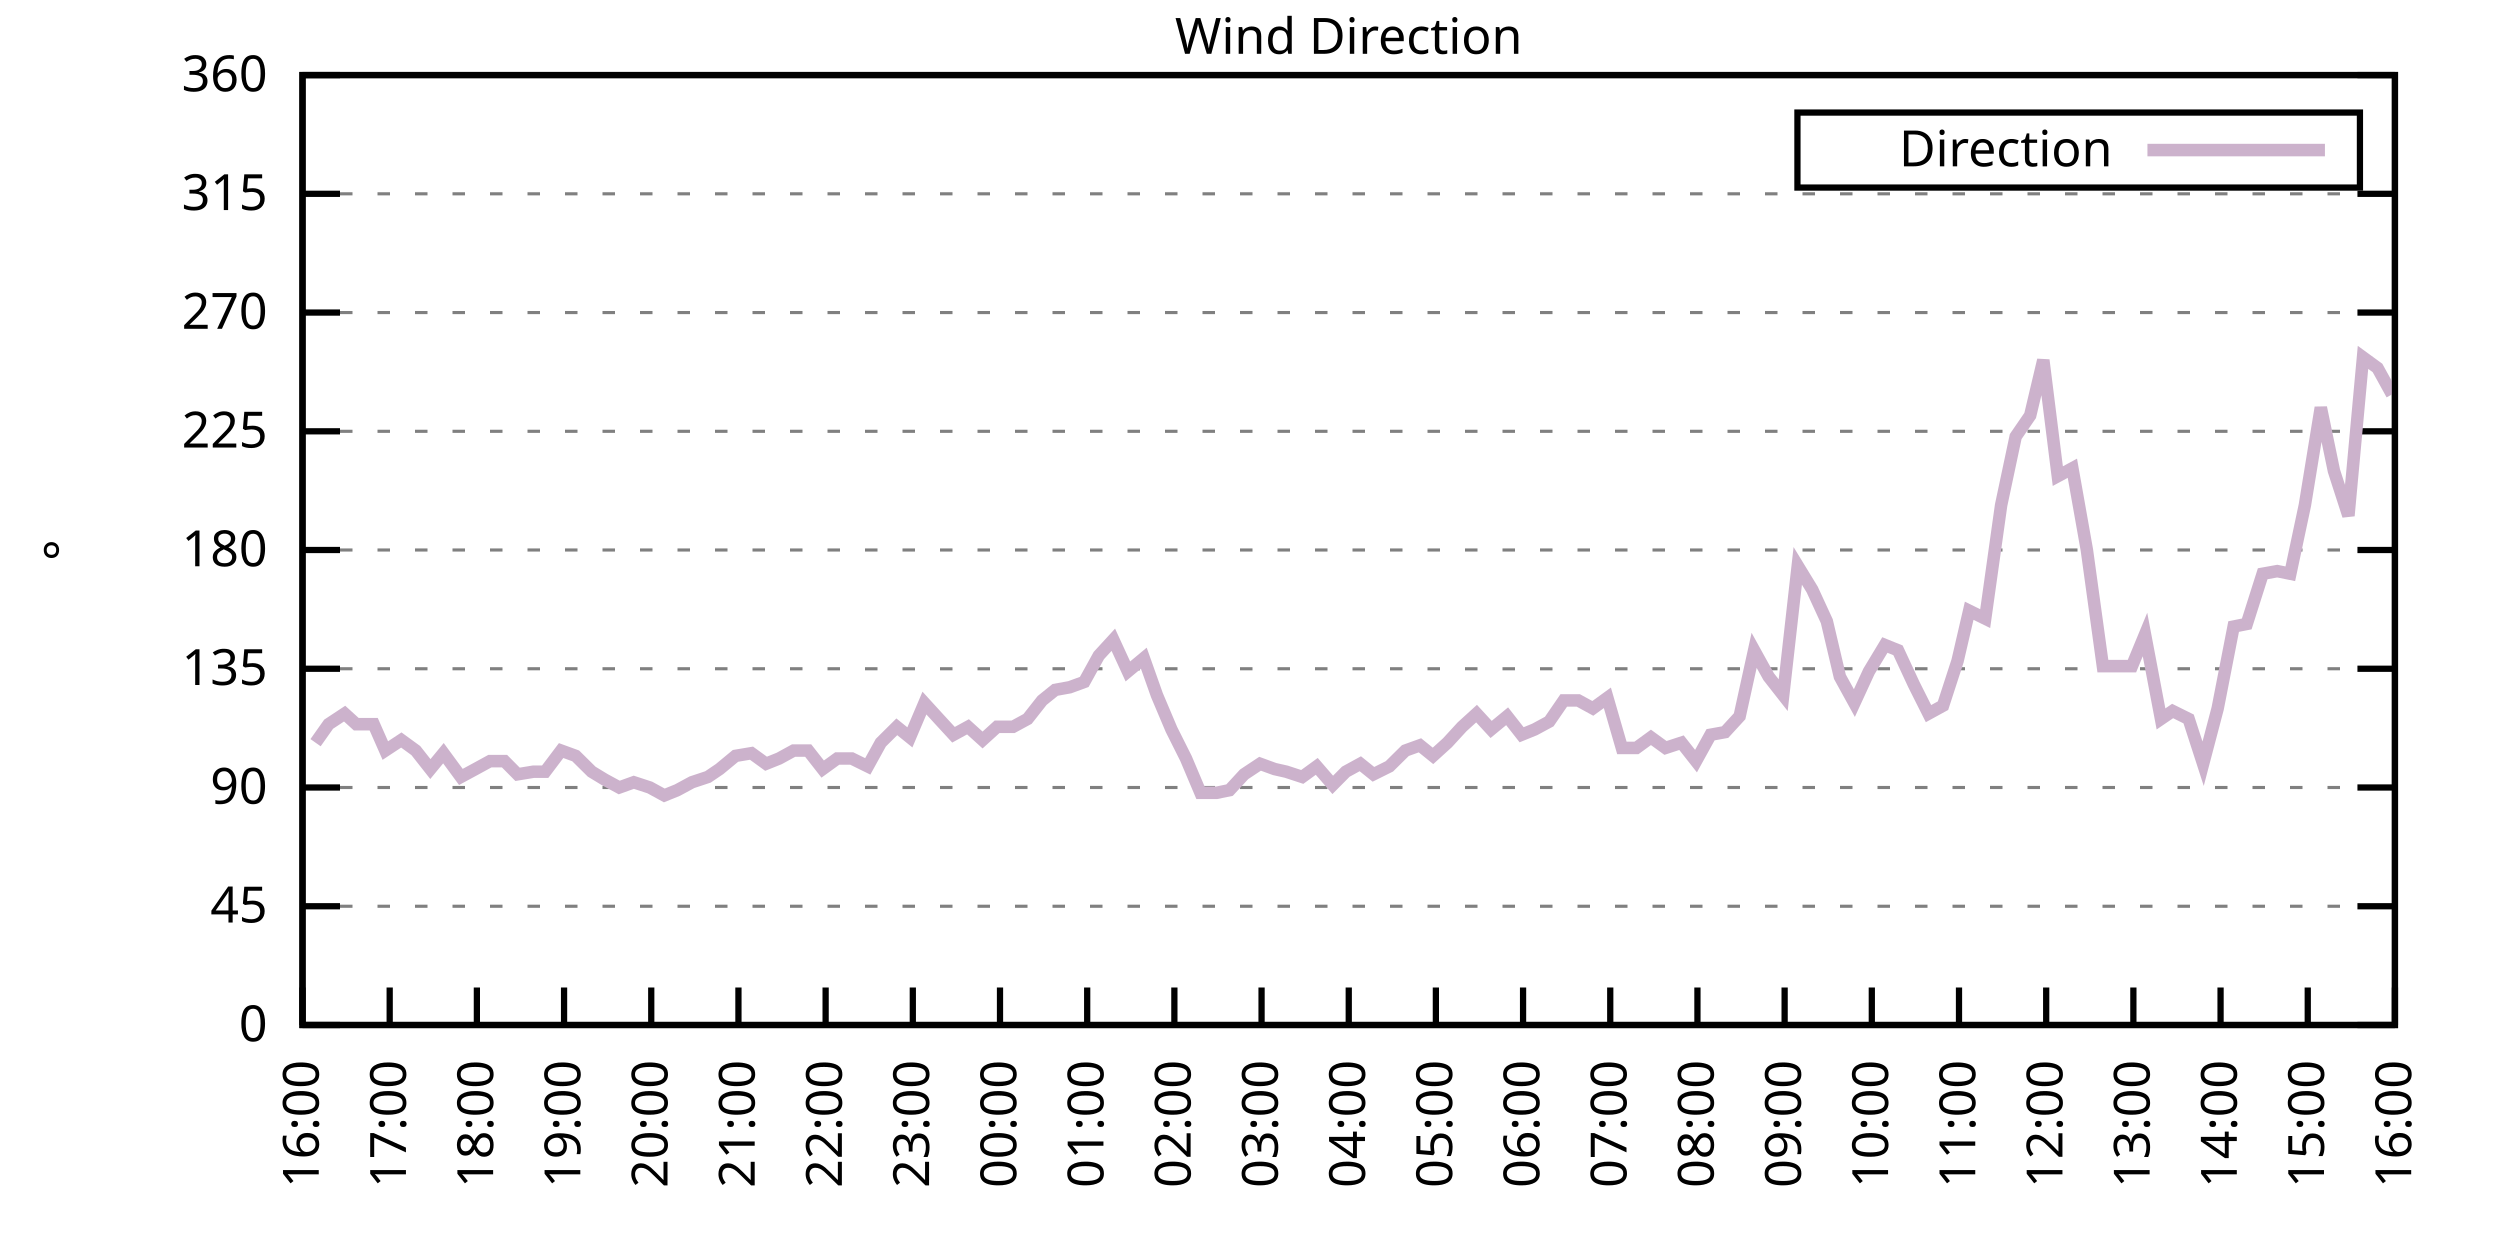
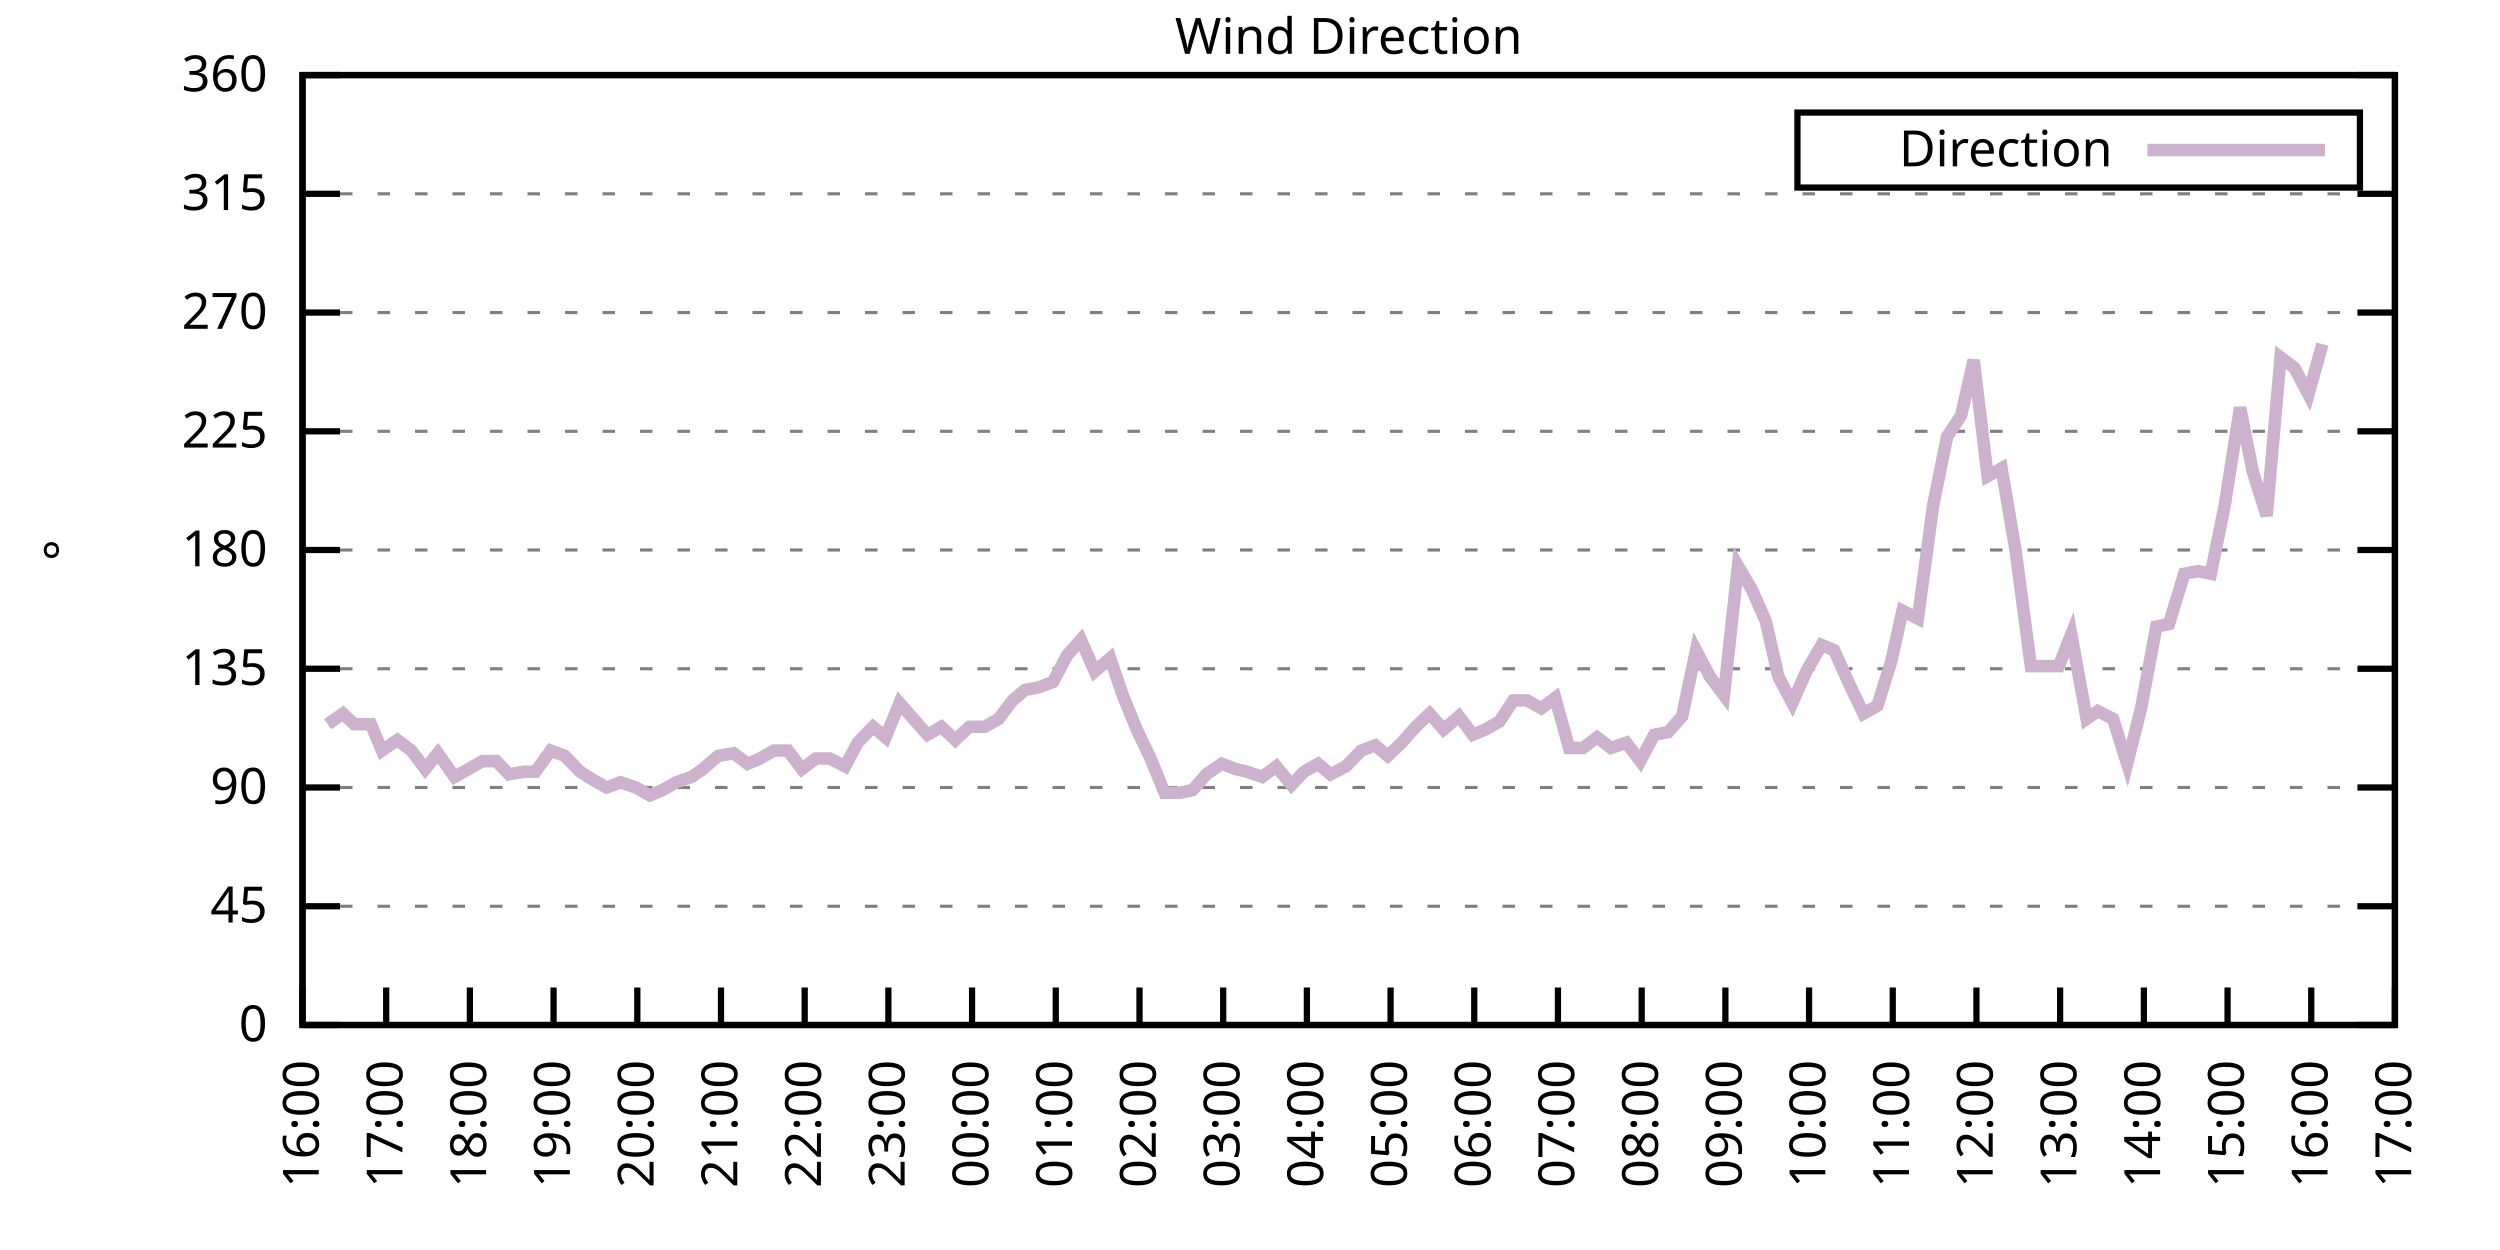
<svg xmlns="http://www.w3.org/2000/svg" xmlns:xlink="http://www.w3.org/1999/xlink" width="400" height="200" viewBox="0 0 400 200">
  <g id="gnuplot_canvas">
    <rect x="0" y="0" width="400" height="200" fill="none" />
    <defs>
      <circle id="gpDot" r="0.5" stroke-width="0.5" stroke="currentColor" />
      <path id="gpPt0" stroke-width="0.333" stroke="currentColor" d="M-1,0 h2 M0,-1 v2" />
      <path id="gpPt1" stroke-width="0.333" stroke="currentColor" d="M-1,-1 L1,1 M1,-1 L-1,1" />
      <path id="gpPt2" stroke-width="0.333" stroke="currentColor" d="M-1,0 L1,0 M0,-1 L0,1 M-1,-1 L1,1 M-1,1 L1,-1" />
      <rect id="gpPt3" stroke-width="0.333" stroke="currentColor" x="-1" y="-1" width="2" height="2" />
      <rect id="gpPt4" stroke-width="0.333" stroke="currentColor" fill="currentColor" x="-1" y="-1" width="2" height="2" />
      <circle id="gpPt5" stroke-width="0.333" stroke="currentColor" cx="0" cy="0" r="1" />
      <use xlink:href="#gpPt5" id="gpPt6" fill="currentColor" stroke="none" />
      <path id="gpPt7" stroke-width="0.333" stroke="currentColor" d="M0,-1.33 L-1.33,0.67 L1.33,0.67 z" />
      <use xlink:href="#gpPt7" id="gpPt8" fill="currentColor" stroke="none" />
      <use xlink:href="#gpPt7" id="gpPt9" stroke="currentColor" transform="rotate(180)" />
      <use xlink:href="#gpPt9" id="gpPt10" fill="currentColor" stroke="none" />
      <use xlink:href="#gpPt3" id="gpPt11" stroke="currentColor" transform="rotate(45)" />
      <use xlink:href="#gpPt11" id="gpPt12" fill="currentColor" stroke="none" />
      <path id="gpPt13" stroke-width="0.333" stroke="currentColor" d="M0,1.330 L1.265,0.411 L0.782,-1.067 L-0.782,-1.076 L-1.265,0.411 z" />
      <use xlink:href="#gpPt13" id="gpPt14" fill="currentColor" stroke="none" />
      <filter id="textbox" filterUnits="objectBoundingBox" x="0" y="0" height="1" width="1">
        <feFlood flood-color="white" flood-opacity="1" result="bgnd" />
        <feComposite in="SourceGraphic" in2="bgnd" operator="atop" />
      </filter>
      <filter id="greybox" filterUnits="objectBoundingBox" x="0" y="0" height="1" width="1">
        <feFlood flood-color="lightgrey" flood-opacity="1" result="grey" />
        <feComposite in="SourceGraphic" in2="grey" operator="atop" />
      </filter>
    </defs>
    <g fill="none" color="white" stroke="currentColor" stroke-width="1.00" stroke-linecap="butt" stroke-linejoin="miter">
</g>
    <g fill="none" color="black" stroke="currentColor" stroke-width="1.00" stroke-linecap="butt" stroke-linejoin="miter">
      <g stroke="none" shape-rendering="crispEdges">
        <polygon fill="rgb(255, 255, 255)" points="48.40,164.00 383.18,164.00 383.18,12.02 48.40,12.02 " />
      </g>
    </g>
    <g fill="none" color="black" stroke="currentColor" stroke-width="1.00" stroke-linecap="butt" stroke-linejoin="miter">
</g>
    <g fill="none" color="black" stroke="black" stroke-width="0.50" stroke-linecap="butt" stroke-linejoin="miter">
</g>
    <g fill="none" color="gray" stroke="currentColor" stroke-width="0.50" stroke-linecap="butt" stroke-linejoin="miter">
      <path stroke="gray" stroke-dasharray="2,4" class="gridline" d="M48.40,164.00 L383.19,164.00  " />
    </g>
    <g fill="none" color="gray" stroke="gray" stroke-width="1.00" stroke-linecap="butt" stroke-linejoin="miter">
</g>
    <g fill="none" color="black" stroke="currentColor" stroke-width="1.00" stroke-linecap="butt" stroke-linejoin="miter">
      <path stroke="black" d="M48.40,164.00 L54.40,164.00 M383.19,164.00 L377.19,164.00  " />
      <g transform="translate(42.80,166.60)" stroke="none" fill="black" font-family="Sans" font-size="8.00" text-anchor="end">
        <text>
          <tspan font-family="Sans"> 0</tspan>
        </text>
      </g>
    </g>
    <g fill="none" color="black" stroke="currentColor" stroke-width="1.00" stroke-linecap="butt" stroke-linejoin="miter">
</g>
    <g fill="none" color="black" stroke="black" stroke-width="0.50" stroke-linecap="butt" stroke-linejoin="miter">
</g>
    <g fill="none" color="gray" stroke="currentColor" stroke-width="0.50" stroke-linecap="butt" stroke-linejoin="miter">
      <path stroke="gray" stroke-dasharray="2,4" class="gridline" d="M48.40,145.00 L383.19,145.00  " />
    </g>
    <g fill="none" color="gray" stroke="gray" stroke-width="1.00" stroke-linecap="butt" stroke-linejoin="miter">
</g>
    <g fill="none" color="black" stroke="currentColor" stroke-width="1.00" stroke-linecap="butt" stroke-linejoin="miter">
      <path stroke="black" d="M48.40,145.00 L54.40,145.00 M383.19,145.00 L377.19,145.00  " />
      <g transform="translate(42.80,147.60)" stroke="none" fill="black" font-family="Sans" font-size="8.00" text-anchor="end">
        <text>
          <tspan font-family="Sans"> 45</tspan>
        </text>
      </g>
    </g>
    <g fill="none" color="black" stroke="currentColor" stroke-width="1.00" stroke-linecap="butt" stroke-linejoin="miter">
</g>
    <g fill="none" color="black" stroke="black" stroke-width="0.50" stroke-linecap="butt" stroke-linejoin="miter">
</g>
    <g fill="none" color="gray" stroke="currentColor" stroke-width="0.50" stroke-linecap="butt" stroke-linejoin="miter">
      <path stroke="gray" stroke-dasharray="2,4" class="gridline" d="M48.40,126.00 L383.19,126.00  " />
    </g>
    <g fill="none" color="gray" stroke="gray" stroke-width="1.00" stroke-linecap="butt" stroke-linejoin="miter">
</g>
    <g fill="none" color="black" stroke="currentColor" stroke-width="1.00" stroke-linecap="butt" stroke-linejoin="miter">
      <path stroke="black" d="M48.40,126.00 L54.40,126.00 M383.19,126.00 L377.19,126.00  " />
      <g transform="translate(42.80,128.60)" stroke="none" fill="black" font-family="Sans" font-size="8.00" text-anchor="end">
        <text>
          <tspan font-family="Sans"> 90</tspan>
        </text>
      </g>
    </g>
    <g fill="none" color="black" stroke="currentColor" stroke-width="1.00" stroke-linecap="butt" stroke-linejoin="miter">
</g>
    <g fill="none" color="black" stroke="black" stroke-width="0.50" stroke-linecap="butt" stroke-linejoin="miter">
</g>
    <g fill="none" color="gray" stroke="currentColor" stroke-width="0.50" stroke-linecap="butt" stroke-linejoin="miter">
      <path stroke="gray" stroke-dasharray="2,4" class="gridline" d="M48.40,107.00 L383.19,107.00  " />
    </g>
    <g fill="none" color="gray" stroke="gray" stroke-width="1.00" stroke-linecap="butt" stroke-linejoin="miter">
</g>
    <g fill="none" color="black" stroke="currentColor" stroke-width="1.00" stroke-linecap="butt" stroke-linejoin="miter">
      <path stroke="black" d="M48.40,107.00 L54.40,107.00 M383.19,107.00 L377.19,107.00  " />
      <g transform="translate(42.80,109.60)" stroke="none" fill="black" font-family="Sans" font-size="8.00" text-anchor="end">
        <text>
          <tspan font-family="Sans"> 135</tspan>
        </text>
      </g>
    </g>
    <g fill="none" color="black" stroke="currentColor" stroke-width="1.00" stroke-linecap="butt" stroke-linejoin="miter">
</g>
    <g fill="none" color="black" stroke="black" stroke-width="0.50" stroke-linecap="butt" stroke-linejoin="miter">
</g>
    <g fill="none" color="gray" stroke="currentColor" stroke-width="0.50" stroke-linecap="butt" stroke-linejoin="miter">
      <path stroke="gray" stroke-dasharray="2,4" class="gridline" d="M48.40,88.00 L383.19,88.00  " />
    </g>
    <g fill="none" color="gray" stroke="gray" stroke-width="1.00" stroke-linecap="butt" stroke-linejoin="miter">
</g>
    <g fill="none" color="black" stroke="currentColor" stroke-width="1.00" stroke-linecap="butt" stroke-linejoin="miter">
      <path stroke="black" d="M48.40,88.00 L54.40,88.00 M383.19,88.00 L377.19,88.00  " />
      <g transform="translate(42.80,90.60)" stroke="none" fill="black" font-family="Sans" font-size="8.00" text-anchor="end">
        <text>
          <tspan font-family="Sans"> 180</tspan>
        </text>
      </g>
    </g>
    <g fill="none" color="black" stroke="currentColor" stroke-width="1.00" stroke-linecap="butt" stroke-linejoin="miter">
</g>
    <g fill="none" color="black" stroke="black" stroke-width="0.50" stroke-linecap="butt" stroke-linejoin="miter">
</g>
    <g fill="none" color="gray" stroke="currentColor" stroke-width="0.50" stroke-linecap="butt" stroke-linejoin="miter">
      <path stroke="gray" stroke-dasharray="2,4" class="gridline" d="M48.40,69.01 L383.19,69.01  " />
    </g>
    <g fill="none" color="gray" stroke="gray" stroke-width="1.00" stroke-linecap="butt" stroke-linejoin="miter">
</g>
    <g fill="none" color="black" stroke="currentColor" stroke-width="1.00" stroke-linecap="butt" stroke-linejoin="miter">
      <path stroke="black" d="M48.40,69.01 L54.40,69.01 M383.19,69.01 L377.19,69.01  " />
      <g transform="translate(42.80,71.61)" stroke="none" fill="black" font-family="Sans" font-size="8.00" text-anchor="end">
        <text>
          <tspan font-family="Sans"> 225</tspan>
        </text>
      </g>
    </g>
    <g fill="none" color="black" stroke="currentColor" stroke-width="1.00" stroke-linecap="butt" stroke-linejoin="miter">
</g>
    <g fill="none" color="black" stroke="black" stroke-width="0.50" stroke-linecap="butt" stroke-linejoin="miter">
</g>
    <g fill="none" color="gray" stroke="currentColor" stroke-width="0.50" stroke-linecap="butt" stroke-linejoin="miter">
      <path stroke="gray" stroke-dasharray="2,4" class="gridline" d="M48.40,50.01 L383.19,50.01  " />
    </g>
    <g fill="none" color="gray" stroke="gray" stroke-width="1.00" stroke-linecap="butt" stroke-linejoin="miter">
</g>
    <g fill="none" color="black" stroke="currentColor" stroke-width="1.00" stroke-linecap="butt" stroke-linejoin="miter">
      <path stroke="black" d="M48.40,50.01 L54.40,50.01 M383.19,50.01 L377.19,50.01  " />
      <g transform="translate(42.80,52.61)" stroke="none" fill="black" font-family="Sans" font-size="8.00" text-anchor="end">
        <text>
          <tspan font-family="Sans"> 270</tspan>
        </text>
      </g>
    </g>
    <g fill="none" color="black" stroke="currentColor" stroke-width="1.00" stroke-linecap="butt" stroke-linejoin="miter">
</g>
    <g fill="none" color="black" stroke="black" stroke-width="0.50" stroke-linecap="butt" stroke-linejoin="miter">
</g>
    <g fill="none" color="gray" stroke="currentColor" stroke-width="0.50" stroke-linecap="butt" stroke-linejoin="miter">
      <path stroke="gray" stroke-dasharray="2,4" class="gridline" d="M48.40,31.01 L383.19,31.01  " />
    </g>
    <g fill="none" color="gray" stroke="gray" stroke-width="1.00" stroke-linecap="butt" stroke-linejoin="miter">
</g>
    <g fill="none" color="black" stroke="currentColor" stroke-width="1.00" stroke-linecap="butt" stroke-linejoin="miter">
      <path stroke="black" d="M48.40,31.01 L54.40,31.01 M383.19,31.01 L377.19,31.01  " />
      <g transform="translate(42.80,33.61)" stroke="none" fill="black" font-family="Sans" font-size="8.00" text-anchor="end">
        <text>
          <tspan font-family="Sans"> 315</tspan>
        </text>
      </g>
    </g>
    <g fill="none" color="black" stroke="currentColor" stroke-width="1.00" stroke-linecap="butt" stroke-linejoin="miter">
</g>
    <g fill="none" color="black" stroke="black" stroke-width="0.50" stroke-linecap="butt" stroke-linejoin="miter">
</g>
    <g fill="none" color="gray" stroke="currentColor" stroke-width="0.50" stroke-linecap="butt" stroke-linejoin="miter">
      <path stroke="gray" stroke-dasharray="2,4" class="gridline" d="M48.40,12.01 L383.19,12.01  " />
    </g>
    <g fill="none" color="gray" stroke="gray" stroke-width="1.00" stroke-linecap="butt" stroke-linejoin="miter">
</g>
    <g fill="none" color="black" stroke="currentColor" stroke-width="1.00" stroke-linecap="butt" stroke-linejoin="miter">
      <path stroke="black" d="M48.40,12.01 L54.40,12.01 M383.19,12.01 L377.19,12.01  " />
      <g transform="translate(42.80,14.61)" stroke="none" fill="black" font-family="Sans" font-size="8.00" text-anchor="end">
        <text>
          <tspan font-family="Sans"> 360</tspan>
        </text>
      </g>
    </g>
    <g fill="none" color="black" stroke="currentColor" stroke-width="1.00" stroke-linecap="butt" stroke-linejoin="miter">
      <path stroke="black" d="M48.40,164.00 L48.40,158.00  " />
      <g transform="translate(51.00,169.60) rotate(270.00)" stroke="none" fill="black" font-family="Sans" font-size="8.00" text-anchor="end">
        <text>
          <tspan font-family="Sans">16:00</tspan>
        </text>
      </g>
    </g>
    <g fill="none" color="black" stroke="currentColor" stroke-width="1.00" stroke-linecap="butt" stroke-linejoin="miter">
-       <path stroke="black" d="M62.35,164.00 L62.35,158.00  " />
-       <g transform="translate(64.95,169.60) rotate(270.00)" stroke="none" fill="black" font-family="Sans" font-size="8.00" text-anchor="end">
+       <path stroke="black" d="M61.79,164.00 L61.79,158.00  " />
+       <g transform="translate(64.39,169.60) rotate(270.00)" stroke="none" fill="black" font-family="Sans" font-size="8.00" text-anchor="end">
        <text>
          <tspan font-family="Sans">17:00</tspan>
        </text>
      </g>
    </g>
    <g fill="none" color="black" stroke="currentColor" stroke-width="1.00" stroke-linecap="butt" stroke-linejoin="miter">
-       <path stroke="black" d="M76.30,164.00 L76.30,158.00  " />
-       <g transform="translate(78.90,169.60) rotate(270.00)" stroke="none" fill="black" font-family="Sans" font-size="8.00" text-anchor="end">
+       <path stroke="black" d="M75.18,164.00 L75.18,158.00  " />
+       <g transform="translate(77.78,169.60) rotate(270.00)" stroke="none" fill="black" font-family="Sans" font-size="8.00" text-anchor="end">
        <text>
          <tspan font-family="Sans">18:00</tspan>
        </text>
      </g>
    </g>
    <g fill="none" color="black" stroke="currentColor" stroke-width="1.00" stroke-linecap="butt" stroke-linejoin="miter">
-       <path stroke="black" d="M90.25,164.00 L90.25,158.00  " />
-       <g transform="translate(92.85,169.60) rotate(270.00)" stroke="none" fill="black" font-family="Sans" font-size="8.00" text-anchor="end">
+       <path stroke="black" d="M88.57,164.00 L88.57,158.00  " />
+       <g transform="translate(91.17,169.60) rotate(270.00)" stroke="none" fill="black" font-family="Sans" font-size="8.00" text-anchor="end">
        <text>
          <tspan font-family="Sans">19:00</tspan>
        </text>
      </g>
    </g>
    <g fill="none" color="black" stroke="currentColor" stroke-width="1.00" stroke-linecap="butt" stroke-linejoin="miter">
-       <path stroke="black" d="M104.20,164.00 L104.20,158.00  " />
-       <g transform="translate(106.80,169.60) rotate(270.00)" stroke="none" fill="black" font-family="Sans" font-size="8.00" text-anchor="end">
+       <path stroke="black" d="M101.97,164.00 L101.97,158.00  " />
+       <g transform="translate(104.57,169.60) rotate(270.00)" stroke="none" fill="black" font-family="Sans" font-size="8.00" text-anchor="end">
        <text>
          <tspan font-family="Sans">20:00</tspan>
        </text>
      </g>
    </g>
    <g fill="none" color="black" stroke="currentColor" stroke-width="1.00" stroke-linecap="butt" stroke-linejoin="miter">
-       <path stroke="black" d="M118.15,164.00 L118.15,158.00  " />
-       <g transform="translate(120.75,169.60) rotate(270.00)" stroke="none" fill="black" font-family="Sans" font-size="8.00" text-anchor="end">
+       <path stroke="black" d="M115.36,164.00 L115.36,158.00  " />
+       <g transform="translate(117.96,169.60) rotate(270.00)" stroke="none" fill="black" font-family="Sans" font-size="8.00" text-anchor="end">
        <text>
          <tspan font-family="Sans">21:00</tspan>
        </text>
      </g>
    </g>
    <g fill="none" color="black" stroke="currentColor" stroke-width="1.00" stroke-linecap="butt" stroke-linejoin="miter">
-       <path stroke="black" d="M132.10,164.00 L132.10,158.00  " />
-       <g transform="translate(134.70,169.60) rotate(270.00)" stroke="none" fill="black" font-family="Sans" font-size="8.00" text-anchor="end">
+       <path stroke="black" d="M128.75,164.00 L128.75,158.00  " />
+       <g transform="translate(131.35,169.60) rotate(270.00)" stroke="none" fill="black" font-family="Sans" font-size="8.00" text-anchor="end">
        <text>
          <tspan font-family="Sans">22:00</tspan>
        </text>
      </g>
    </g>
    <g fill="none" color="black" stroke="currentColor" stroke-width="1.00" stroke-linecap="butt" stroke-linejoin="miter">
-       <path stroke="black" d="M146.05,164.00 L146.05,158.00  " />
-       <g transform="translate(148.65,169.60) rotate(270.00)" stroke="none" fill="black" font-family="Sans" font-size="8.00" text-anchor="end">
+       <path stroke="black" d="M142.14,164.00 L142.14,158.00  " />
+       <g transform="translate(144.74,169.60) rotate(270.00)" stroke="none" fill="black" font-family="Sans" font-size="8.00" text-anchor="end">
        <text>
          <tspan font-family="Sans">23:00</tspan>
        </text>
      </g>
    </g>
    <g fill="none" color="black" stroke="currentColor" stroke-width="1.00" stroke-linecap="butt" stroke-linejoin="miter">
-       <path stroke="black" d="M160.00,164.00 L160.00,158.00  " />
-       <g transform="translate(162.60,169.60) rotate(270.00)" stroke="none" fill="black" font-family="Sans" font-size="8.00" text-anchor="end">
+       <path stroke="black" d="M155.53,164.00 L155.53,158.00  " />
+       <g transform="translate(158.13,169.60) rotate(270.00)" stroke="none" fill="black" font-family="Sans" font-size="8.00" text-anchor="end">
        <text>
          <tspan font-family="Sans">00:00</tspan>
        </text>
      </g>
    </g>
    <g fill="none" color="black" stroke="currentColor" stroke-width="1.00" stroke-linecap="butt" stroke-linejoin="miter">
-       <path stroke="black" d="M173.95,164.00 L173.95,158.00  " />
-       <g transform="translate(176.55,169.60) rotate(270.00)" stroke="none" fill="black" font-family="Sans" font-size="8.00" text-anchor="end">
+       <path stroke="black" d="M168.92,164.00 L168.92,158.00  " />
+       <g transform="translate(171.52,169.60) rotate(270.00)" stroke="none" fill="black" font-family="Sans" font-size="8.00" text-anchor="end">
        <text>
          <tspan font-family="Sans">01:00</tspan>
        </text>
      </g>
    </g>
    <g fill="none" color="black" stroke="currentColor" stroke-width="1.00" stroke-linecap="butt" stroke-linejoin="miter">
-       <path stroke="black" d="M187.90,164.00 L187.90,158.00  " />
-       <g transform="translate(190.50,169.60) rotate(270.00)" stroke="none" fill="black" font-family="Sans" font-size="8.00" text-anchor="end">
+       <path stroke="black" d="M182.32,164.00 L182.32,158.00  " />
+       <g transform="translate(184.92,169.60) rotate(270.00)" stroke="none" fill="black" font-family="Sans" font-size="8.00" text-anchor="end">
        <text>
          <tspan font-family="Sans">02:00</tspan>
        </text>
      </g>
    </g>
    <g fill="none" color="black" stroke="currentColor" stroke-width="1.00" stroke-linecap="butt" stroke-linejoin="miter">
-       <path stroke="black" d="M201.85,164.00 L201.85,158.00  " />
-       <g transform="translate(204.45,169.60) rotate(270.00)" stroke="none" fill="black" font-family="Sans" font-size="8.00" text-anchor="end">
+       <path stroke="black" d="M195.71,164.00 L195.71,158.00  " />
+       <g transform="translate(198.31,169.60) rotate(270.00)" stroke="none" fill="black" font-family="Sans" font-size="8.00" text-anchor="end">
        <text>
          <tspan font-family="Sans">03:00</tspan>
        </text>
      </g>
    </g>
    <g fill="none" color="black" stroke="currentColor" stroke-width="1.00" stroke-linecap="butt" stroke-linejoin="miter">
-       <path stroke="black" d="M215.80,164.00 L215.80,158.00  " />
-       <g transform="translate(218.40,169.60) rotate(270.00)" stroke="none" fill="black" font-family="Sans" font-size="8.00" text-anchor="end">
+       <path stroke="black" d="M209.10,164.00 L209.10,158.00  " />
+       <g transform="translate(211.70,169.60) rotate(270.00)" stroke="none" fill="black" font-family="Sans" font-size="8.00" text-anchor="end">
        <text>
          <tspan font-family="Sans">04:00</tspan>
        </text>
      </g>
    </g>
    <g fill="none" color="black" stroke="currentColor" stroke-width="1.00" stroke-linecap="butt" stroke-linejoin="miter">
-       <path stroke="black" d="M229.74,164.00 L229.74,158.00  " />
-       <g transform="translate(232.34,169.60) rotate(270.00)" stroke="none" fill="black" font-family="Sans" font-size="8.00" text-anchor="end">
+       <path stroke="black" d="M222.49,164.00 L222.49,158.00  " />
+       <g transform="translate(225.09,169.60) rotate(270.00)" stroke="none" fill="black" font-family="Sans" font-size="8.00" text-anchor="end">
        <text>
          <tspan font-family="Sans">05:00</tspan>
        </text>
      </g>
    </g>
    <g fill="none" color="black" stroke="currentColor" stroke-width="1.00" stroke-linecap="butt" stroke-linejoin="miter">
-       <path stroke="black" d="M243.69,164.00 L243.69,158.00  " />
-       <g transform="translate(246.29,169.60) rotate(270.00)" stroke="none" fill="black" font-family="Sans" font-size="8.00" text-anchor="end">
+       <path stroke="black" d="M235.88,164.00 L235.88,158.00  " />
+       <g transform="translate(238.48,169.60) rotate(270.00)" stroke="none" fill="black" font-family="Sans" font-size="8.00" text-anchor="end">
        <text>
          <tspan font-family="Sans">06:00</tspan>
        </text>
      </g>
    </g>
    <g fill="none" color="black" stroke="currentColor" stroke-width="1.00" stroke-linecap="butt" stroke-linejoin="miter">
-       <path stroke="black" d="M257.64,164.00 L257.64,158.00  " />
-       <g transform="translate(260.24,169.60) rotate(270.00)" stroke="none" fill="black" font-family="Sans" font-size="8.00" text-anchor="end">
+       <path stroke="black" d="M249.27,164.00 L249.27,158.00  " />
+       <g transform="translate(251.87,169.60) rotate(270.00)" stroke="none" fill="black" font-family="Sans" font-size="8.00" text-anchor="end">
        <text>
          <tspan font-family="Sans">07:00</tspan>
        </text>
      </g>
    </g>
    <g fill="none" color="black" stroke="currentColor" stroke-width="1.00" stroke-linecap="butt" stroke-linejoin="miter">
-       <path stroke="black" d="M271.59,164.00 L271.59,158.00  " />
-       <g transform="translate(274.19,169.60) rotate(270.00)" stroke="none" fill="black" font-family="Sans" font-size="8.00" text-anchor="end">
+       <path stroke="black" d="M262.67,164.00 L262.67,158.00  " />
+       <g transform="translate(265.27,169.60) rotate(270.00)" stroke="none" fill="black" font-family="Sans" font-size="8.00" text-anchor="end">
        <text>
          <tspan font-family="Sans">08:00</tspan>
        </text>
      </g>
    </g>
    <g fill="none" color="black" stroke="currentColor" stroke-width="1.00" stroke-linecap="butt" stroke-linejoin="miter">
-       <path stroke="black" d="M285.54,164.00 L285.54,158.00  " />
-       <g transform="translate(288.14,169.60) rotate(270.00)" stroke="none" fill="black" font-family="Sans" font-size="8.00" text-anchor="end">
+       <path stroke="black" d="M276.06,164.00 L276.06,158.00  " />
+       <g transform="translate(278.66,169.60) rotate(270.00)" stroke="none" fill="black" font-family="Sans" font-size="8.00" text-anchor="end">
        <text>
          <tspan font-family="Sans">09:00</tspan>
        </text>
      </g>
    </g>
    <g fill="none" color="black" stroke="currentColor" stroke-width="1.00" stroke-linecap="butt" stroke-linejoin="miter">
-       <path stroke="black" d="M299.49,164.00 L299.49,158.00  " />
-       <g transform="translate(302.09,169.60) rotate(270.00)" stroke="none" fill="black" font-family="Sans" font-size="8.00" text-anchor="end">
+       <path stroke="black" d="M289.45,164.00 L289.45,158.00  " />
+       <g transform="translate(292.05,169.60) rotate(270.00)" stroke="none" fill="black" font-family="Sans" font-size="8.00" text-anchor="end">
        <text>
          <tspan font-family="Sans">10:00</tspan>
        </text>
      </g>
    </g>
    <g fill="none" color="black" stroke="currentColor" stroke-width="1.00" stroke-linecap="butt" stroke-linejoin="miter">
-       <path stroke="black" d="M313.44,164.00 L313.44,158.00  " />
-       <g transform="translate(316.04,169.60) rotate(270.00)" stroke="none" fill="black" font-family="Sans" font-size="8.00" text-anchor="end">
+       <path stroke="black" d="M302.84,164.00 L302.84,158.00  " />
+       <g transform="translate(305.44,169.60) rotate(270.00)" stroke="none" fill="black" font-family="Sans" font-size="8.00" text-anchor="end">
        <text>
          <tspan font-family="Sans">11:00</tspan>
        </text>
      </g>
    </g>
    <g fill="none" color="black" stroke="currentColor" stroke-width="1.00" stroke-linecap="butt" stroke-linejoin="miter">
-       <path stroke="black" d="M327.39,164.00 L327.39,158.00  " />
-       <g transform="translate(329.99,169.60) rotate(270.00)" stroke="none" fill="black" font-family="Sans" font-size="8.00" text-anchor="end">
+       <path stroke="black" d="M316.23,164.00 L316.23,158.00  " />
+       <g transform="translate(318.83,169.60) rotate(270.00)" stroke="none" fill="black" font-family="Sans" font-size="8.00" text-anchor="end">
        <text>
          <tspan font-family="Sans">12:00</tspan>
        </text>
      </g>
    </g>
    <g fill="none" color="black" stroke="currentColor" stroke-width="1.00" stroke-linecap="butt" stroke-linejoin="miter">
-       <path stroke="black" d="M341.34,164.00 L341.34,158.00  " />
-       <g transform="translate(343.94,169.60) rotate(270.00)" stroke="none" fill="black" font-family="Sans" font-size="8.00" text-anchor="end">
+       <path stroke="black" d="M329.62,164.00 L329.62,158.00  " />
+       <g transform="translate(332.22,169.60) rotate(270.00)" stroke="none" fill="black" font-family="Sans" font-size="8.00" text-anchor="end">
        <text>
          <tspan font-family="Sans">13:00</tspan>
        </text>
      </g>
    </g>
    <g fill="none" color="black" stroke="currentColor" stroke-width="1.00" stroke-linecap="butt" stroke-linejoin="miter">
-       <path stroke="black" d="M355.29,164.00 L355.29,158.00  " />
-       <g transform="translate(357.89,169.60) rotate(270.00)" stroke="none" fill="black" font-family="Sans" font-size="8.00" text-anchor="end">
+       <path stroke="black" d="M343.02,164.00 L343.02,158.00  " />
+       <g transform="translate(345.62,169.60) rotate(270.00)" stroke="none" fill="black" font-family="Sans" font-size="8.00" text-anchor="end">
        <text>
          <tspan font-family="Sans">14:00</tspan>
        </text>
      </g>
    </g>
    <g fill="none" color="black" stroke="currentColor" stroke-width="1.00" stroke-linecap="butt" stroke-linejoin="miter">
-       <path stroke="black" d="M369.24,164.00 L369.24,158.00  " />
-       <g transform="translate(371.84,169.60) rotate(270.00)" stroke="none" fill="black" font-family="Sans" font-size="8.00" text-anchor="end">
+       <path stroke="black" d="M356.41,164.00 L356.41,158.00  " />
+       <g transform="translate(359.01,169.60) rotate(270.00)" stroke="none" fill="black" font-family="Sans" font-size="8.00" text-anchor="end">
        <text>
          <tspan font-family="Sans">15:00</tspan>
+         </text>
+       </g>
+     </g>
+     <g fill="none" color="black" stroke="currentColor" stroke-width="1.00" stroke-linecap="butt" stroke-linejoin="miter">
+       <path stroke="black" d="M369.80,164.00 L369.80,158.00  " />
+       <g transform="translate(372.40,169.60) rotate(270.00)" stroke="none" fill="black" font-family="Sans" font-size="8.00" text-anchor="end">
+         <text>
+           <tspan font-family="Sans">16:00</tspan>
        </text>
      </g>
    </g>
    <g fill="none" color="black" stroke="currentColor" stroke-width="1.00" stroke-linecap="butt" stroke-linejoin="miter">
      <path stroke="black" d="M383.19,164.00 L383.19,158.00  " />
      <g transform="translate(385.79,169.60) rotate(270.00)" stroke="none" fill="black" font-family="Sans" font-size="8.00" text-anchor="end">
        <text>
-           <tspan font-family="Sans">16:00</tspan>
+           <tspan font-family="Sans">17:00</tspan>
        </text>
      </g>
    </g>
    <g fill="none" color="black" stroke="currentColor" stroke-width="1.00" stroke-linecap="butt" stroke-linejoin="miter">
</g>
    <g fill="none" color="black" stroke="currentColor" stroke-width="1.00" stroke-linecap="butt" stroke-linejoin="miter">
      <path stroke="black" d="M48.40,12.01 L48.40,164.00 L383.19,164.00 L383.19,12.01 L48.40,12.01 Z  " />
    </g>
    <g fill="none" color="black" stroke="currentColor" stroke-width="1.00" stroke-linecap="butt" stroke-linejoin="miter">
</g>
    <g fill="none" color="black" stroke="currentColor" stroke-width="1.00" stroke-linecap="butt" stroke-linejoin="miter">
      <path stroke="black" d="M287.59,30.01 L287.59,18.01 L377.59,18.01 L377.59,30.01 L287.59,30.01 Z  " />
    </g>
    <g id="Wind_direction_plot_1">
      <g fill="none" color="white" stroke="black" stroke-width="2.00" stroke-linecap="butt" stroke-linejoin="miter">
</g>
      <g fill="none" color="black" stroke="currentColor" stroke-width="2.00" stroke-linecap="butt" stroke-linejoin="miter">
        <g transform="translate(337.99,26.61)" stroke="none" fill="black" font-family="Sans" font-size="8.00" text-anchor="end">
          <text>
            <tspan font-family="Sans">Direction</tspan>
          </text>
        </g>
      </g>
      <g fill="none" color="black" stroke="currentColor" stroke-width="2.00" stroke-linecap="butt" stroke-linejoin="miter">
-         <path stroke="rgb(204, 178, 204)" d="M343.59,24.01 L371.99,24.01 M50.49,118.83 L52.58,115.87 L55.14,114.18 L57.00,115.87 L59.79,115.87 L61.65,120.09   L64.21,118.40 L66.53,120.09 L68.86,123.05 L70.95,120.51 L73.74,124.31 L76.07,123.05 L78.39,121.78 L80.72,121.78   L82.81,123.89 L85.37,123.47 L87.23,123.47 L89.78,120.09 L92.11,120.94 L94.67,123.47 L96.76,124.74 L99.08,126.00   L101.41,125.16 L103.97,126.00 L106.29,127.27 L108.38,126.42 L110.71,125.16 L113.27,124.31 L115.13,123.05 L117.68,120.94   L120.24,120.51 L122.57,122.20 L124.66,121.36 L126.98,120.09 L129.31,120.09 L131.63,123.05 L133.96,121.36 L136.28,121.36   L138.84,122.62 L140.93,118.83 L143.49,116.29 L145.58,117.98 L147.91,112.49 L150.23,115.03 L152.56,117.56 L154.88,116.29   L157.21,118.40 L159.53,116.29 L162.09,116.29 L164.41,115.03 L166.74,112.07 L168.83,110.38 L171.16,109.96 L173.48,109.11   L175.81,104.89 L178.13,102.36 L180.46,107.43 L183.01,105.31 L185.11,111.23 L187.43,116.71 L189.76,121.36 L192.08,126.85   L194.64,126.85 L196.73,126.42 L199.06,123.89 L201.61,122.20 L203.94,123.05 L205.80,123.47 L208.36,124.31 L210.68,122.62   L213.24,125.58 L215.33,123.47 L217.65,122.20 L219.75,123.89 L222.30,122.62 L224.86,120.09 L227.19,119.25 L229.28,120.94   L231.60,118.83 L233.93,116.29 L236.25,114.18 L238.58,116.71 L241.14,114.60 L243.46,117.56 L245.55,116.71 L247.88,115.45   L250.20,112.07 L252.53,112.07 L254.85,113.34 L257.18,111.65 L259.50,119.67 L261.83,119.67 L264.15,117.98 L266.48,119.67   L269.04,118.83 L271.36,121.78 L273.69,117.56 L276.01,117.14 L278.34,114.60 L280.66,104.05 L282.99,108.27 L285.31,111.23   L287.64,90.54 L289.96,94.34 L292.29,99.40 L294.38,108.27 L296.70,112.49 L299.03,107.43 L301.58,103.20 L303.68,104.05   L306.23,109.54 L308.56,114.18 L310.88,112.91 L313.21,105.74 L315.07,97.72 L317.63,98.98 L320.18,80.83 L322.51,69.85   L324.83,66.47 L326.93,57.61 L329.25,76.18 L331.58,74.92 L333.90,88.00 L336.46,106.58 L338.78,106.58 L341.11,106.58   L343.20,101.52 L345.76,115.03 L347.62,113.76 L350.18,115.03 L352.50,122.20 L354.83,113.34 L357.38,100.25 L359.48,99.83   L362.03,91.80 L364.36,91.38 L366.45,91.80 L368.78,80.83 L371.33,65.21 L373.43,75.34 L375.75,82.52 L378.08,57.18   L380.40,58.87 L382.73,63.10  " />
+         <path stroke="rgb(204, 178, 204)" d="M343.59,24.01 L371.99,24.01 M52.42,115.87 L54.87,114.18 L56.66,115.87 L59.34,115.87 L61.12,120.09 L63.58,118.40   L65.81,120.09 L68.04,123.05 L70.05,120.51 L72.73,124.31 L74.96,123.05 L77.19,121.78 L79.42,121.78 L81.43,123.89   L83.89,123.47 L85.67,123.47 L88.13,120.09 L90.36,120.94 L92.82,123.47 L94.82,124.74 L97.06,126.00 L99.29,125.16   L101.74,126.00 L103.98,127.27 L105.98,126.42 L108.22,125.16 L110.67,124.31 L112.46,123.05 L114.91,120.94 L117.37,120.51   L119.60,122.20 L121.61,121.36 L123.84,120.09 L126.07,120.09 L128.30,123.05 L130.54,121.36 L132.77,121.36 L135.22,122.62   L137.23,118.83 L139.69,116.29 L141.69,117.98 L143.93,112.49 L146.16,115.03 L148.39,117.56 L150.62,116.29 L152.85,118.40   L155.09,116.29 L157.54,116.29 L159.77,115.03 L162.01,112.07 L164.01,110.38 L166.25,109.96 L168.48,109.11 L170.71,104.89   L172.94,102.36 L175.17,107.43 L177.63,105.31 L179.64,111.23 L181.87,116.71 L184.10,121.36 L186.33,126.85 L188.79,126.85   L190.80,126.42 L193.03,123.89 L195.48,122.20 L197.72,123.05 L199.50,123.47 L201.96,124.31 L204.19,122.62 L206.64,125.58   L208.65,123.47 L210.88,122.20 L212.89,123.89 L215.35,122.62 L217.80,120.09 L220.04,119.25 L222.04,120.94 L224.28,118.83   L226.51,116.29 L228.74,114.18 L230.97,116.71 L233.43,114.60 L235.66,117.56 L237.67,116.71 L239.90,115.45 L242.13,112.07   L244.36,112.07 L246.60,113.34 L248.83,111.65 L251.06,119.67 L253.29,119.67 L255.52,117.98 L257.76,119.67 L260.21,118.83   L262.44,121.78 L264.67,117.56 L266.91,117.14 L269.14,114.60 L271.37,104.05 L273.60,108.27 L275.83,111.23 L278.07,90.54   L280.30,94.34 L282.53,99.40 L284.54,108.27 L286.77,112.49 L289.00,107.43 L291.46,103.20 L293.47,104.05 L295.92,109.54   L298.15,114.18 L300.39,112.91 L302.62,105.74 L304.40,97.72 L306.86,98.98 L309.31,80.83 L311.54,69.85 L313.78,66.47   L315.79,57.61 L318.02,76.18 L320.25,74.92 L322.48,88.00 L324.94,106.58 L327.17,106.58 L329.40,106.58 L331.41,101.52   L333.86,115.03 L335.65,113.76 L338.10,115.03 L340.34,122.20 L342.57,113.34 L345.02,100.25 L347.03,99.83 L349.49,91.80   L351.72,91.38 L353.73,91.80 L355.96,80.83 L358.42,65.21 L360.42,75.34 L362.66,82.52 L364.89,57.18 L367.12,58.87   L369.35,63.10 L371.58,55.07  " />
      </g>
    </g>
    <g fill="none" color="black" stroke="currentColor" stroke-width="2.00" stroke-linecap="butt" stroke-linejoin="miter">
</g>
    <g fill="none" color="black" stroke="black" stroke-width="1.00" stroke-linecap="butt" stroke-linejoin="miter">
</g>
    <g fill="none" color="black" stroke="currentColor" stroke-width="1.00" stroke-linecap="butt" stroke-linejoin="miter">
      <path stroke="black" d="M48.40,12.01 L48.40,164.00 L383.19,164.00 L383.19,12.01 L48.40,12.01 Z  " />
      <g transform="translate(12.80,88.01) rotate(270.00)" stroke="none" fill="black" font-family="Sans" font-size="8.00" text-anchor="middle">
        <text>
          <tspan font-family="Sans">°</tspan>
        </text>
      </g>
    </g>
    <g fill="none" color="black" stroke="currentColor" stroke-width="1.00" stroke-linecap="butt" stroke-linejoin="miter">
</g>
    <g fill="none" color="black" stroke="currentColor" stroke-width="1.00" stroke-linecap="butt" stroke-linejoin="miter">
      <g transform="translate(215.79,8.61)" stroke="none" fill="black" font-family="Sans" font-size="8.00" text-anchor="middle">
        <text>
          <tspan font-family="Sans">Wind Direction</tspan>
        </text>
      </g>
    </g>
    <g fill="none" color="black" stroke="currentColor" stroke-width="1.00" stroke-linecap="butt" stroke-linejoin="miter">
</g>
  </g>
</svg>
